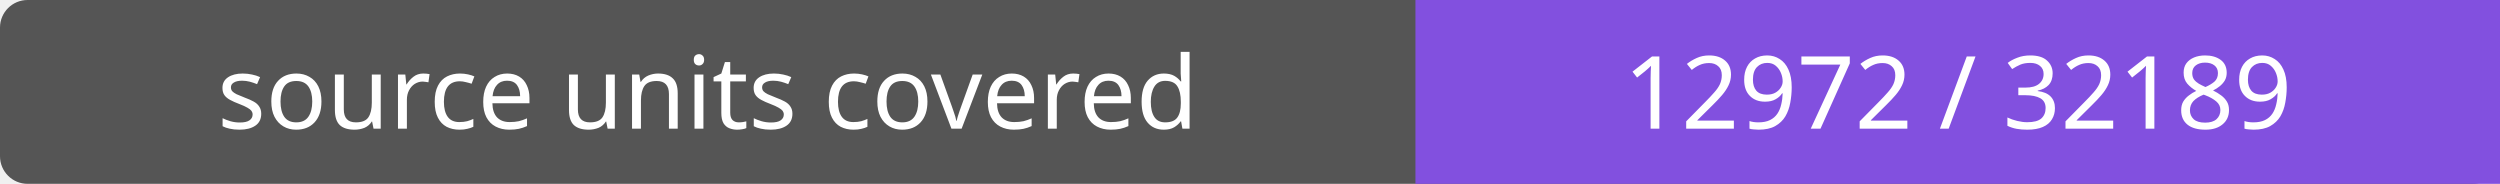
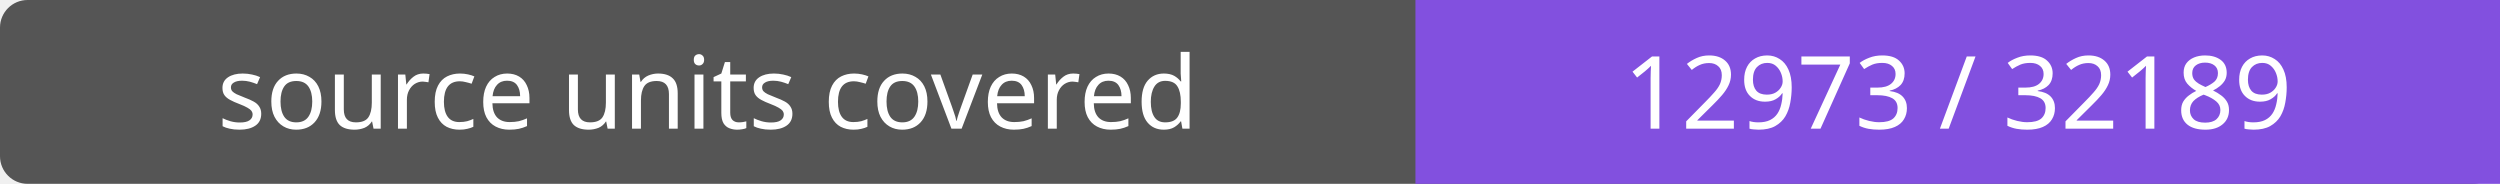
- <svg xmlns="http://www.w3.org/2000/svg" width="272" height="20" role="img" aria-label="source units covered: 12972 / 32189">
+ <svg xmlns="http://www.w3.org/2000/svg" width="272" height="20" role="img" aria-label="source units covered: 12973 / 32189">
  <rect width="272" height="20" rx="3" fill="#555" />
  <path fill="#8250df" d="M154 0h118v20H154z" />
  <g fill="#fff" text-anchor="middle" font-family="Verdana,sans-serif" font-size="11">
    <text x="77.0" y="14">source units covered</text>
-     <text x="213.0" y="14">12972 / 32189</text>
+     <text x="213.0" y="14">12973 / 32189</text>
  </g>
</svg>
